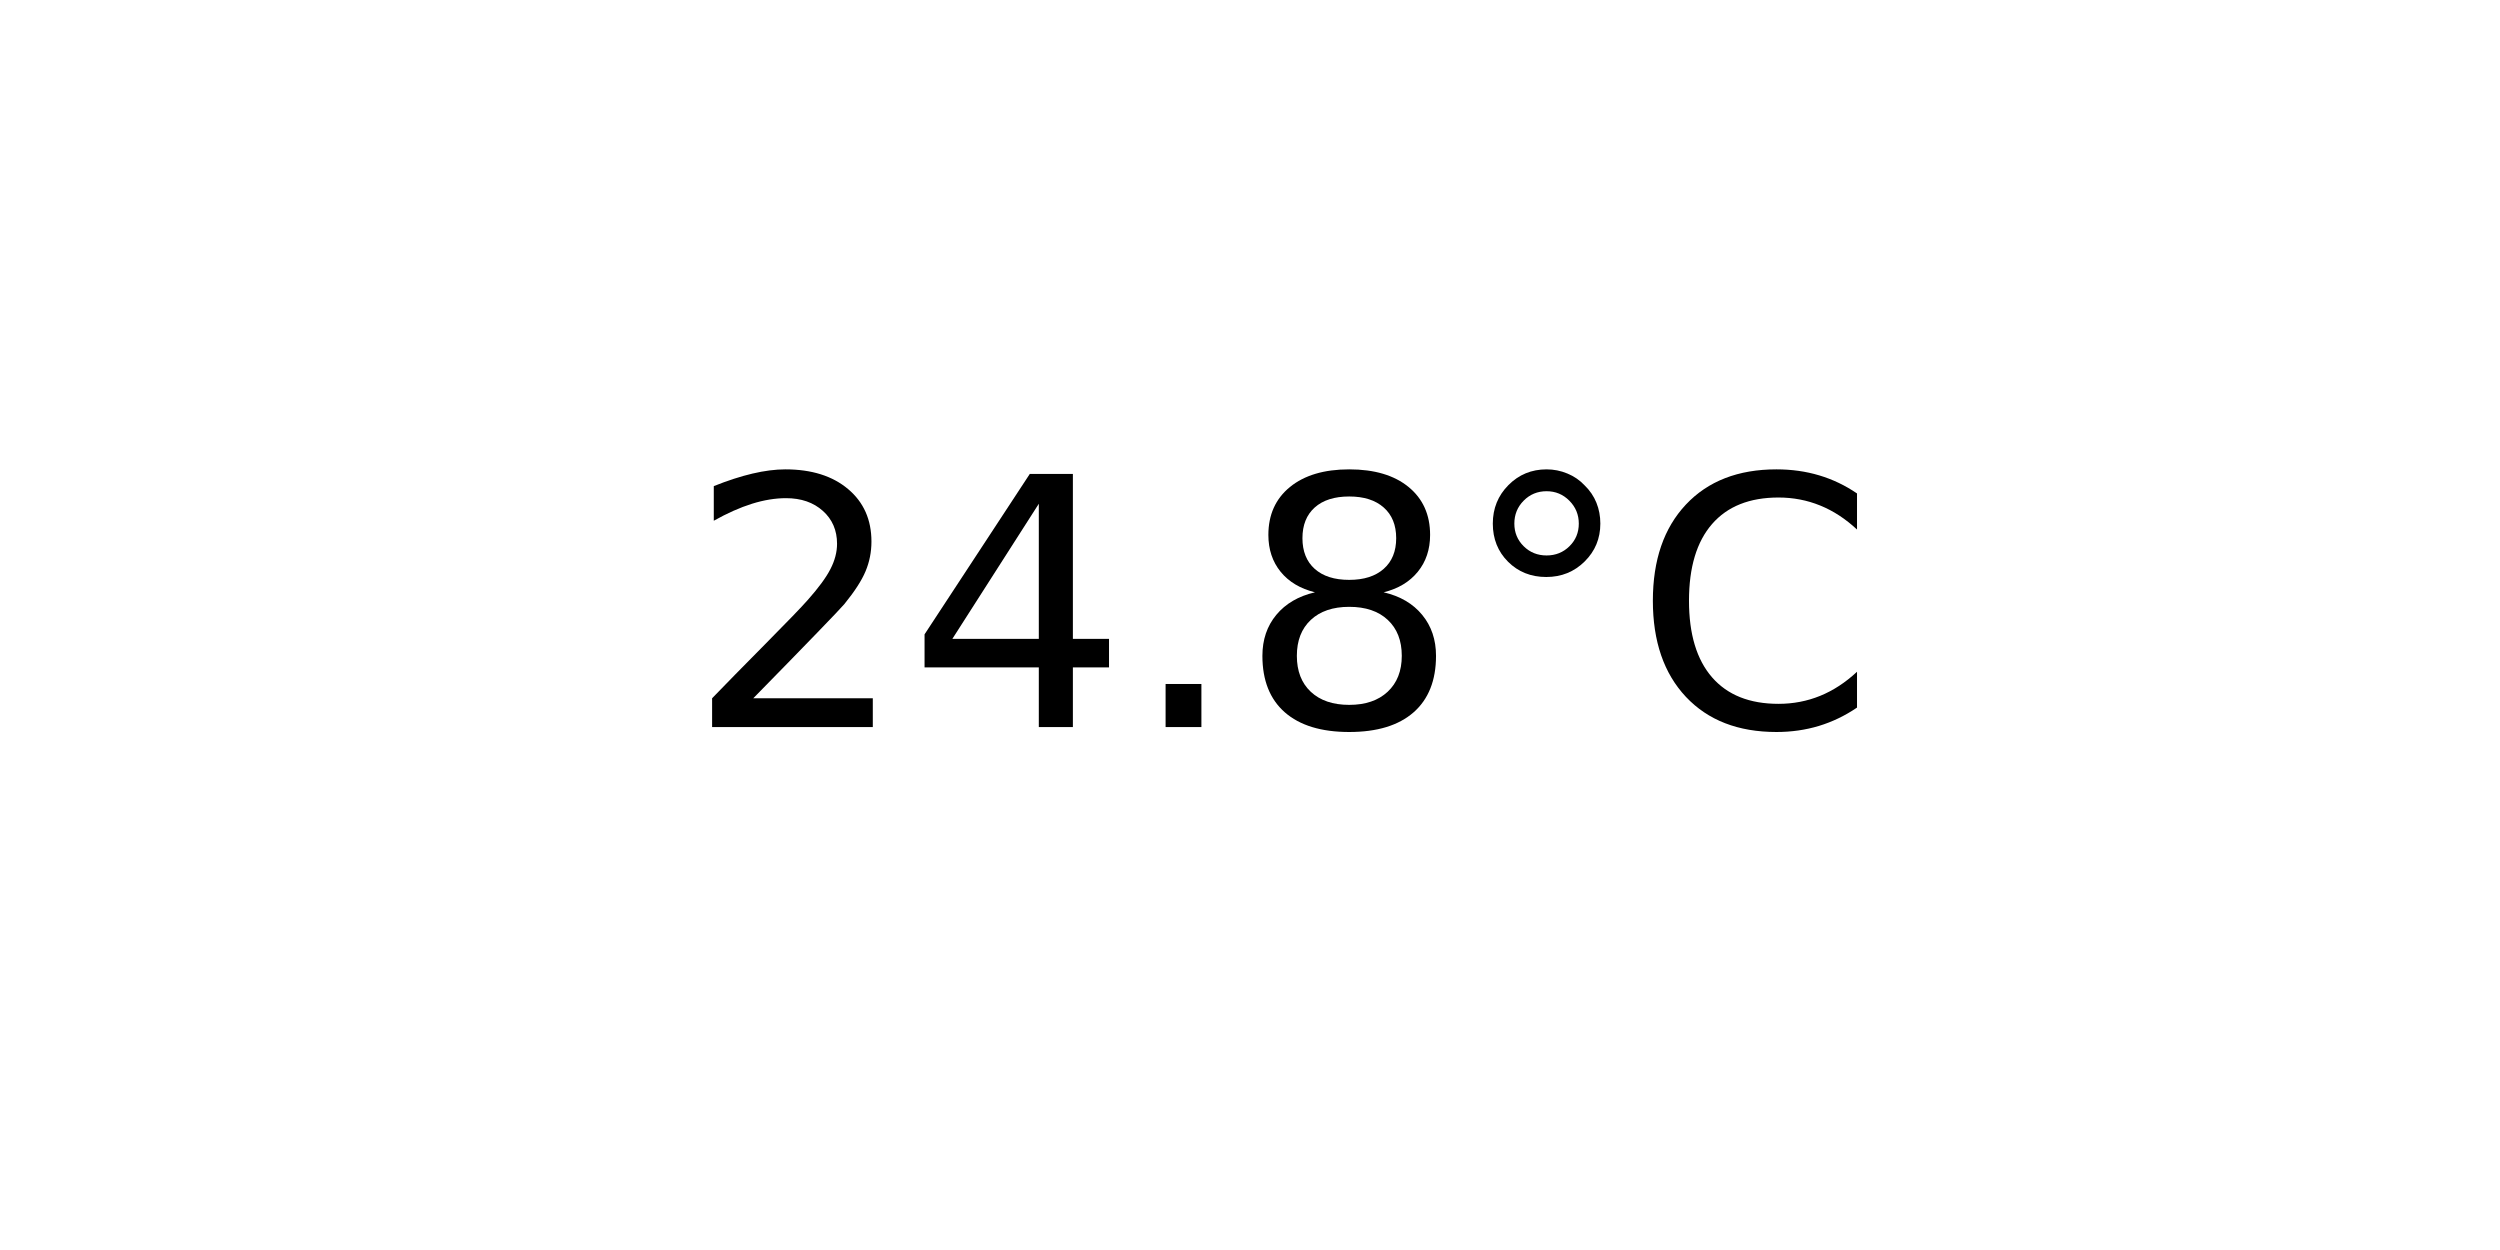
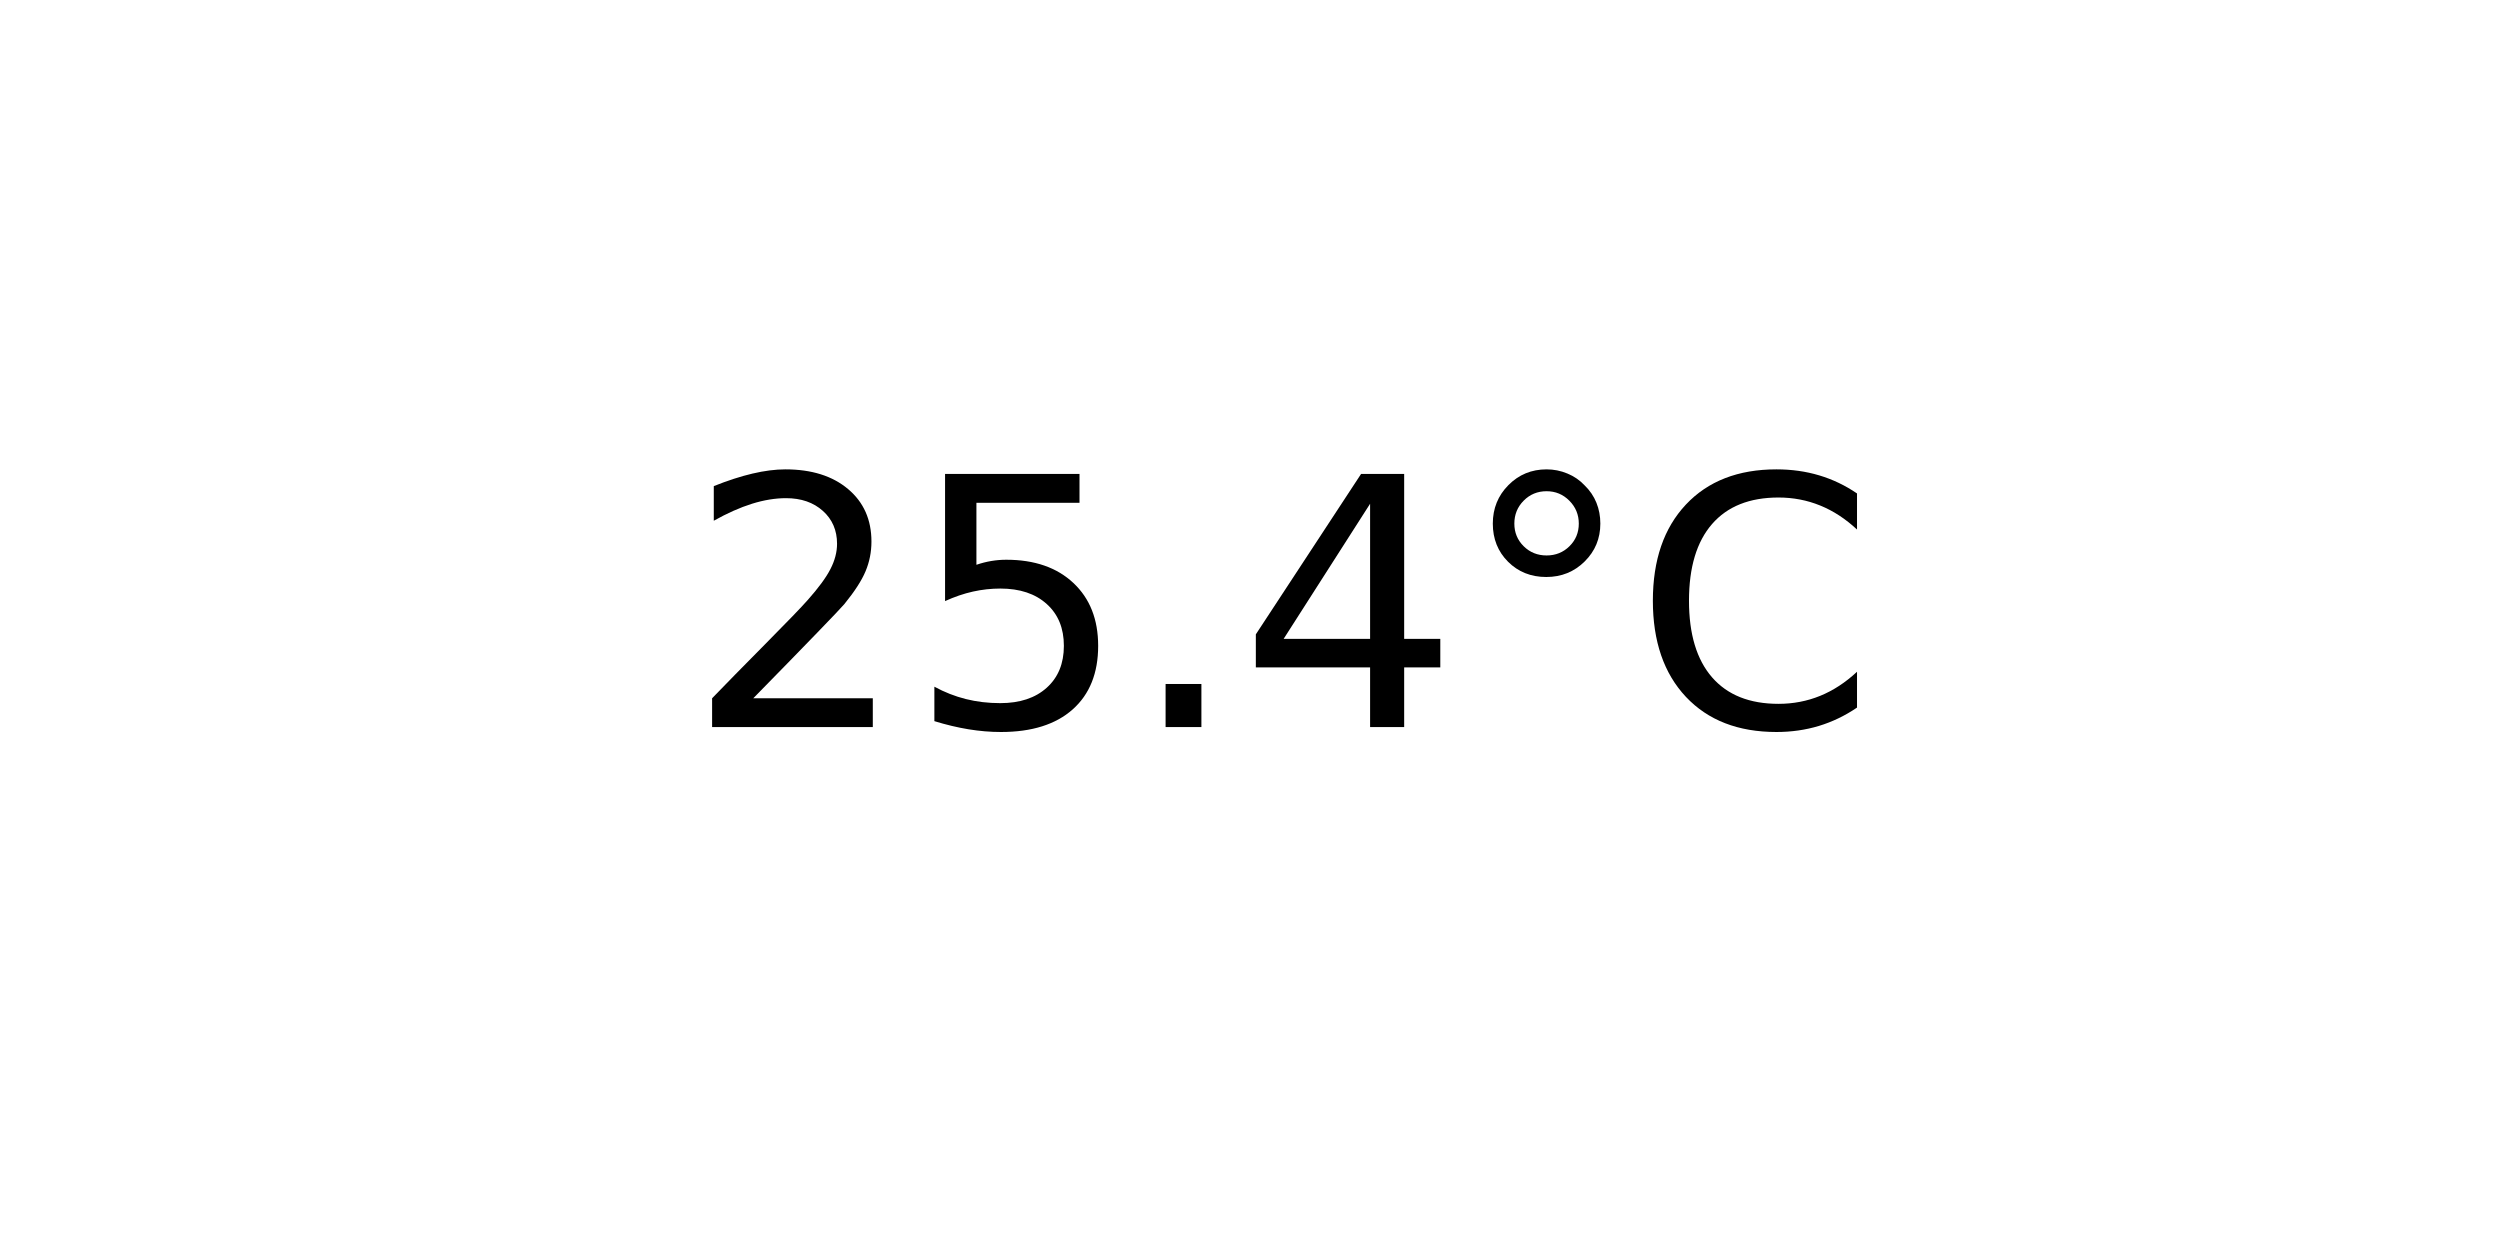
<svg xmlns="http://www.w3.org/2000/svg" xmlns:xlink="http://www.w3.org/1999/xlink" width="72pt" height="36pt" viewBox="0 0 72 36" version="1.1">
  <defs>
    <style type="text/css">*{stroke-linejoin: round; stroke-linecap: butt}</style>
  </defs>
  <g id="figure_1">
    <g id="axes_1">
      <g id="text_1">
        <g transform="translate(19.77578 20.93937) scale(0.1 -0.1)">
          <defs>
            <path id="DejaVuSans-32" d="M 1228 531  L 3431 531  L 3431 0  L 469 0  L 469 531  Q 828 903 1448 1529  Q 2069 2156 2228 2338  Q 2531 2678 2651 2914  Q 2772 3150 2772 3378  Q 2772 3750 2511 3984  Q 2250 4219 1831 4219  Q 1534 4219 1204 4116  Q 875 4013 500 3803  L 500 4441  Q 881 4594 1212 4672  Q 1544 4750 1819 4750  Q 2544 4750 2975 4387  Q 3406 4025 3406 3419  Q 3406 3131 3298 2873  Q 3191 2616 2906 2266  Q 2828 2175 2409 1742  Q 1991 1309 1228 531  z " transform="scale(0.015625)" />
+             <path id="DejaVuSans-35" d="M 691 4666  L 3169 4666  L 3169 4134  L 1269 4134  L 1269 2991  Q 1406 3038 1543 3061  Q 1681 3084 1819 3084  Q 2600 3084 3056 2656  Q 3513 2228 3513 1497  Q 3513 744 3044 326  Q 2575 -91 1722 -91  Q 1428 -91 1123 -41  Q 819 9 494 109  L 494 744  Q 775 591 1075 516  Q 1375 441 1709 441  Q 2250 441 2565 725  Q 2881 1009 2881 1497  Q 2881 1984 2565 2268  Q 2250 2553 1709 2553  Q 1456 2553 1204 2497  Q 953 2441 691 2322  L 691 4666  z " transform="scale(0.015625)" />
+             <path id="DejaVuSans-2e" d="M 684 794  L 1344 794  L 1344 0  L 684 0  L 684 794  z " transform="scale(0.015625)" />
            <path id="DejaVuSans-34" d="M 2419 4116  L 825 1625  L 2419 1625  L 2419 4116  z M 2253 4666  L 3047 4666  L 3047 1625  L 3713 1625  L 3713 1100  L 3047 1100  L 3047 0  L 2419 0  L 2419 1100  L 313 1100  L 313 1709  L 2253 4666  z " transform="scale(0.015625)" />
-             <path id="DejaVuSans-2e" d="M 684 794  L 1344 794  L 1344 0  L 684 0  L 684 794  z " transform="scale(0.015625)" />
-             <path id="DejaVuSans-38" d="M 2034 2216  Q 1584 2216 1326 1975  Q 1069 1734 1069 1313  Q 1069 891 1326 650  Q 1584 409 2034 409  Q 2484 409 2743 651  Q 3003 894 3003 1313  Q 3003 1734 2745 1975  Q 2488 2216 2034 2216  z M 1403 2484  Q 997 2584 770 2862  Q 544 3141 544 3541  Q 544 4100 942 4425  Q 1341 4750 2034 4750  Q 2731 4750 3128 4425  Q 3525 4100 3525 3541  Q 3525 3141 3298 2862  Q 3072 2584 2669 2484  Q 3125 2378 3379 2068  Q 3634 1759 3634 1313  Q 3634 634 3220 271  Q 2806 -91 2034 -91  Q 1263 -91 848 271  Q 434 634 434 1313  Q 434 1759 690 2068  Q 947 2378 1403 2484  z M 1172 3481  Q 1172 3119 1398 2916  Q 1625 2713 2034 2713  Q 2441 2713 2670 2916  Q 2900 3119 2900 3481  Q 2900 3844 2670 4047  Q 2441 4250 2034 4250  Q 1625 4250 1398 4047  Q 1172 3844 1172 3481  z " transform="scale(0.015625)" />
            <path id="DejaVuSans-b0" d="M 1600 4347  Q 1350 4347 1178 4173  Q 1006 4000 1006 3750  Q 1006 3503 1178 3333  Q 1350 3163 1600 3163  Q 1850 3163 2022 3333  Q 2194 3503 2194 3750  Q 2194 3997 2020 4172  Q 1847 4347 1600 4347  z M 1600 4750  Q 1800 4750 1984 4673  Q 2169 4597 2303 4453  Q 2447 4313 2519 4134  Q 2591 3956 2591 3750  Q 2591 3338 2302 3052  Q 2013 2766 1594 2766  Q 1172 2766 890 3047  Q 609 3328 609 3750  Q 609 4169 896 4459  Q 1184 4750 1600 4750  z " transform="scale(0.015625)" />
            <path id="DejaVuSans-43" d="M 4122 4306  L 4122 3641  Q 3803 3938 3442 4084  Q 3081 4231 2675 4231  Q 1875 4231 1450 3742  Q 1025 3253 1025 2328  Q 1025 1406 1450 917  Q 1875 428 2675 428  Q 3081 428 3442 575  Q 3803 722 4122 1019  L 4122 359  Q 3791 134 3420 21  Q 3050 -91 2638 -91  Q 1578 -91 968 557  Q 359 1206 359 2328  Q 359 3453 968 4101  Q 1578 4750 2638 4750  Q 3056 4750 3426 4639  Q 3797 4528 4122 4306  z " transform="scale(0.015625)" />
          </defs>
          <use xlink:href="#DejaVuSans-32" />
-           <use xlink:href="#DejaVuSans-34" x="63.623" />
+           <use xlink:href="#DejaVuSans-35" x="63.623" />
          <use xlink:href="#DejaVuSans-2e" x="127.246" />
-           <use xlink:href="#DejaVuSans-38" x="159.033" />
+           <use xlink:href="#DejaVuSans-34" x="159.033" />
          <use xlink:href="#DejaVuSans-b0" x="222.656" />
          <use xlink:href="#DejaVuSans-43" x="272.656" />
        </g>
      </g>
    </g>
  </g>
</svg>
